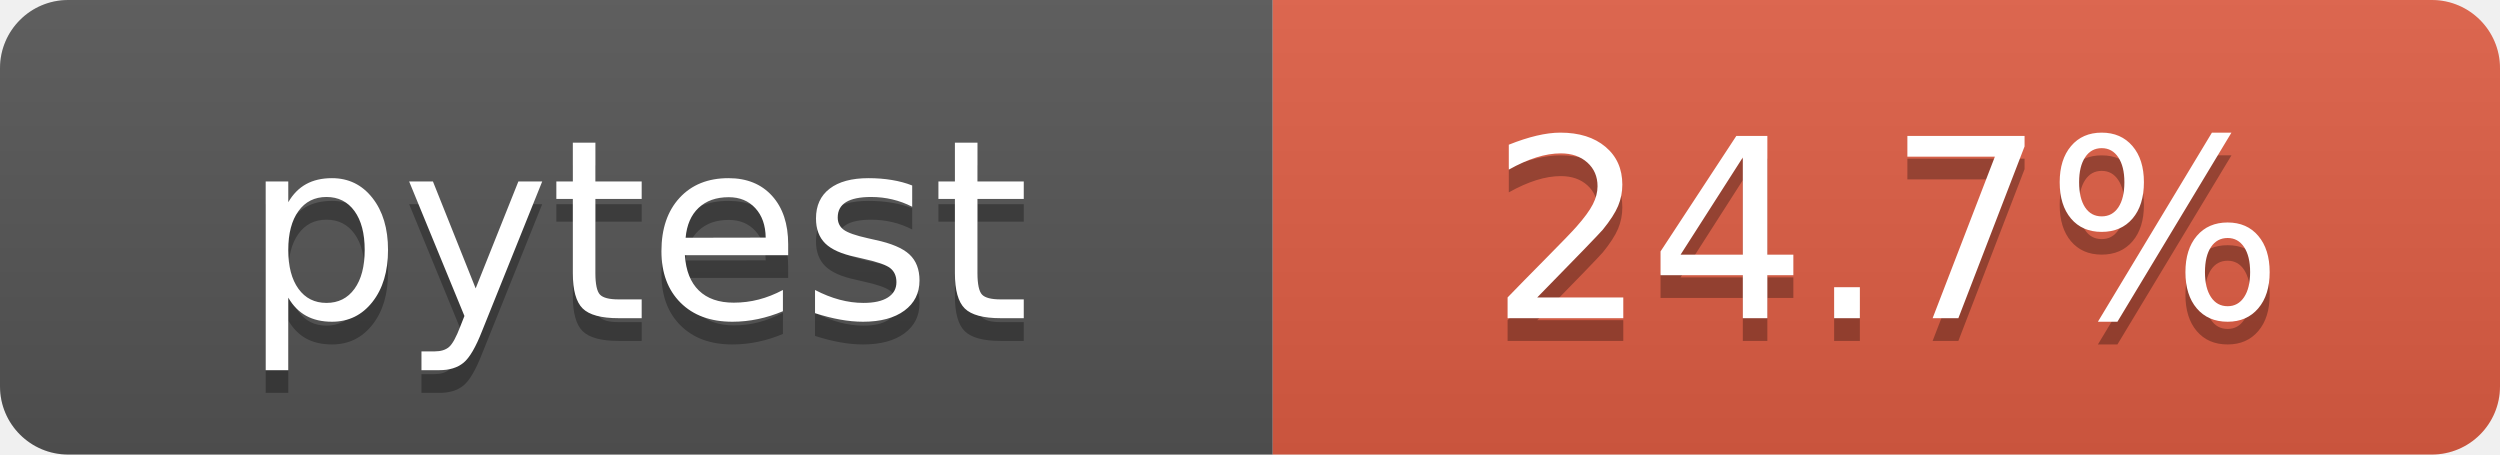
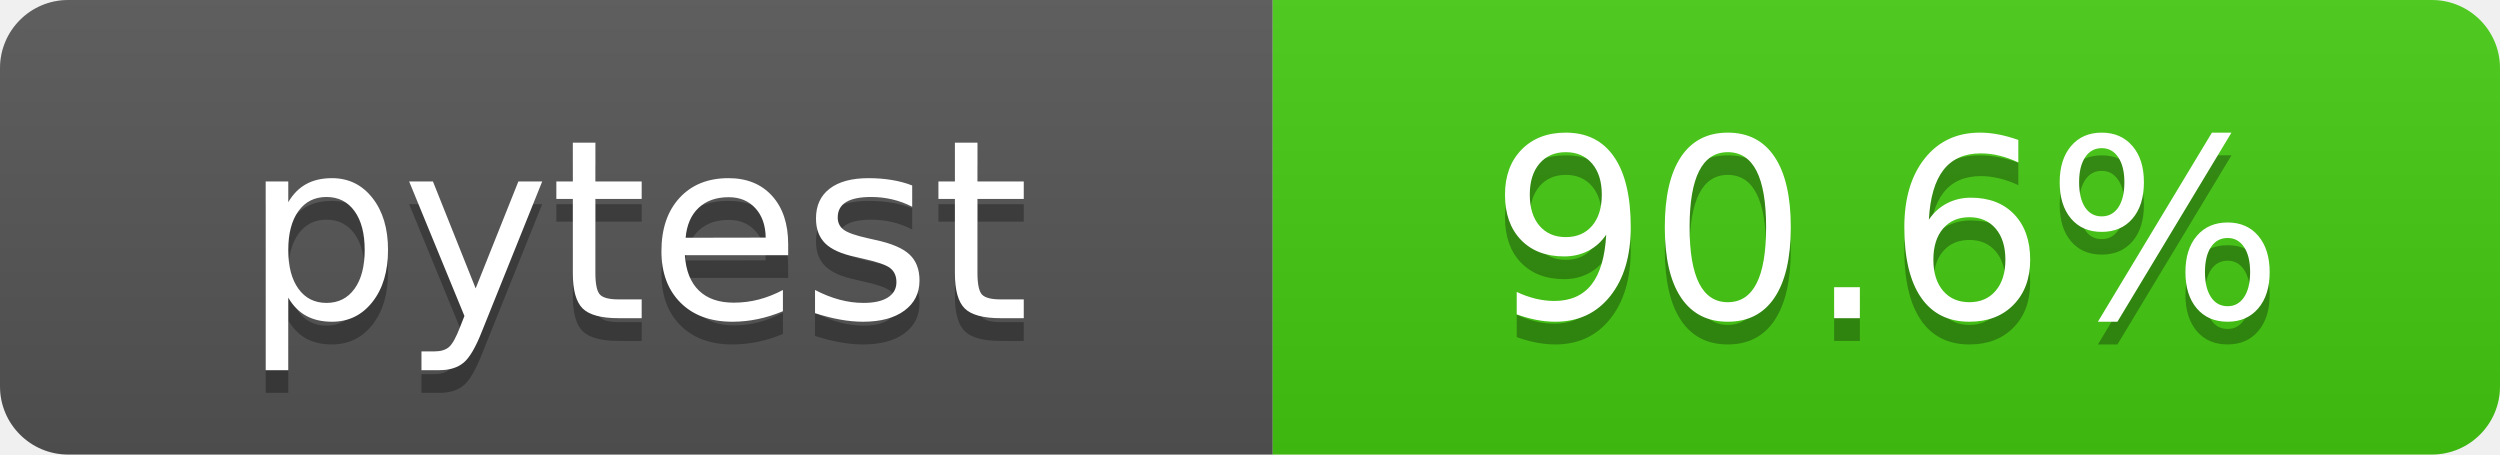
- <svg xmlns="http://www.w3.org/2000/svg" width="110" height="20" role="img" aria-label="pytest: 24.7%">
+ <svg xmlns="http://www.w3.org/2000/svg" width="110" height="20" role="img" aria-label="pytest: 90.6%">
  <linearGradient id="s" x2="0" y2="100%">
    <stop offset="0" stop-color="#bbb" stop-opacity=".1" />
    <stop offset="1" stop-opacity=".1" />
  </linearGradient>
  <clipPath id="r">
    <rect width="110" height="20" rx="3" fill="#fff" />
  </clipPath>
  <g clip-path="url(#r)">
    <rect width="56" height="20" fill="#555" />
-     <rect x="56" width="54" height="20" fill="#e05d44" />
+     <rect x="56" width="54" height="20" fill="#4c1" />
    <rect width="110" height="20" fill="url(#s)" />
  </g>
  <g fill="#fff" text-anchor="middle" font-family="Verdana,Geneva,DejaVu Sans,sans-serif" text-rendering="geometricPrecision" font-size="110">
    <text x="280" y="150" fill="#010101" fill-opacity=".3" transform="scale(.1)" textLength="460">pytest</text>
    <text x="280" y="140" transform="scale(.1)" textLength="460">pytest</text>
-     <text x="830" y="150" fill="#010101" fill-opacity=".3" transform="scale(.1)" textLength="440">24.7%</text>
-     <text x="830" y="140" transform="scale(.1)" textLength="440">24.7%</text>
+     <text x="830" y="150" fill="#010101" fill-opacity=".3" transform="scale(.1)" textLength="440">90.6%</text>
+     <text x="830" y="140" transform="scale(.1)" textLength="440">90.6%</text>
  </g>
</svg>
